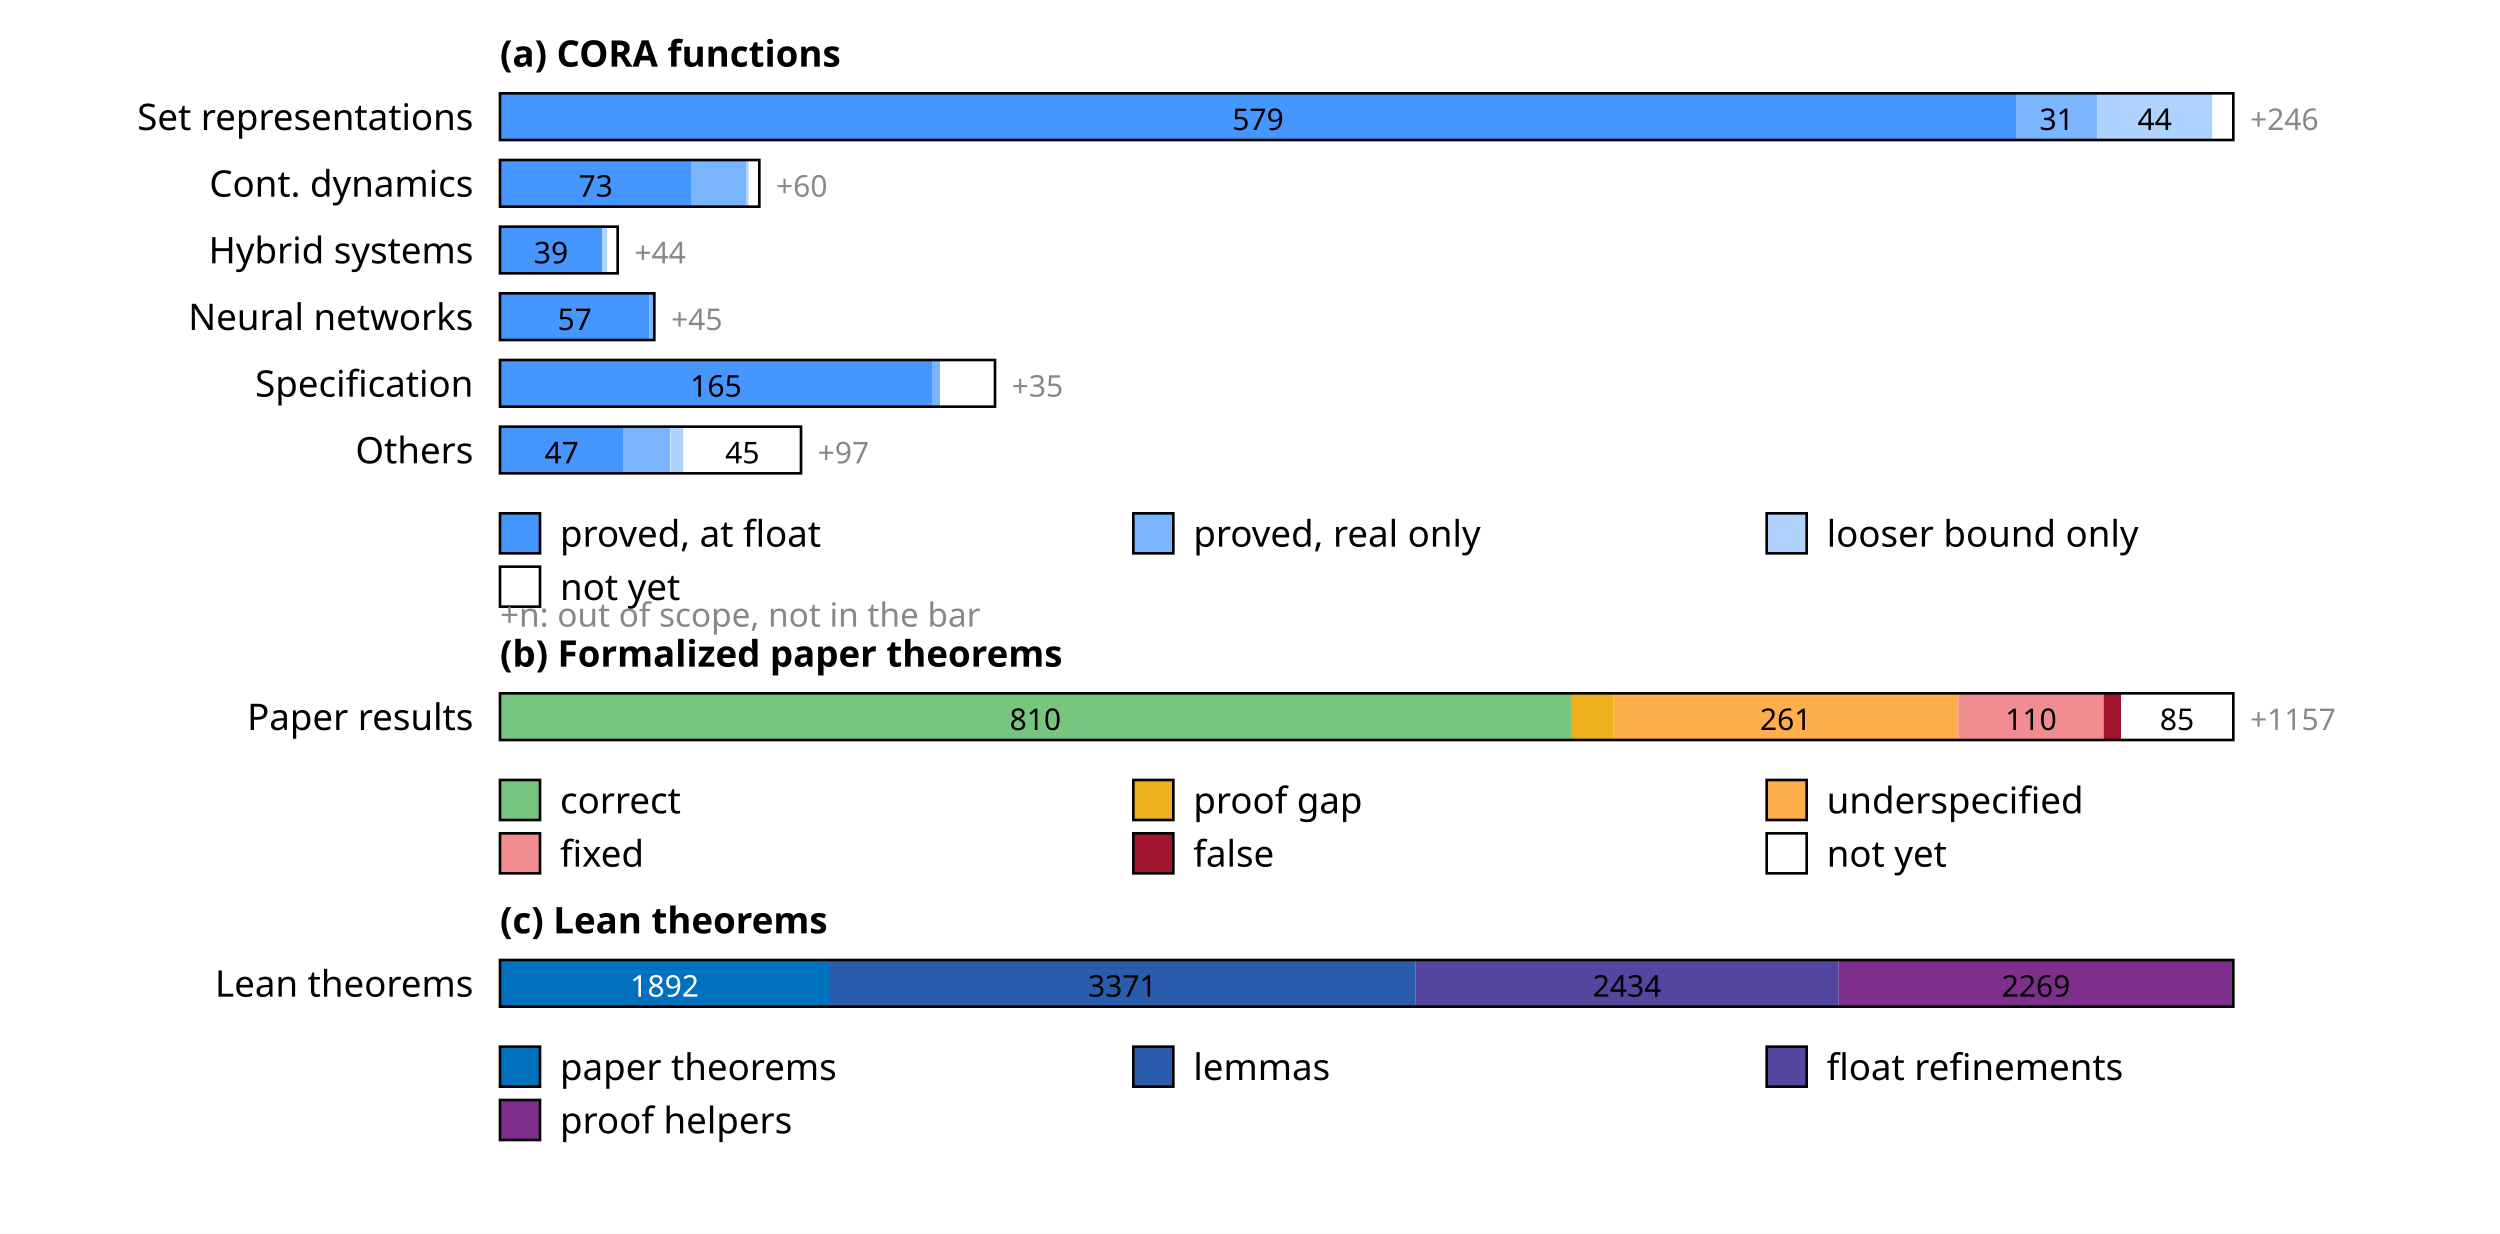
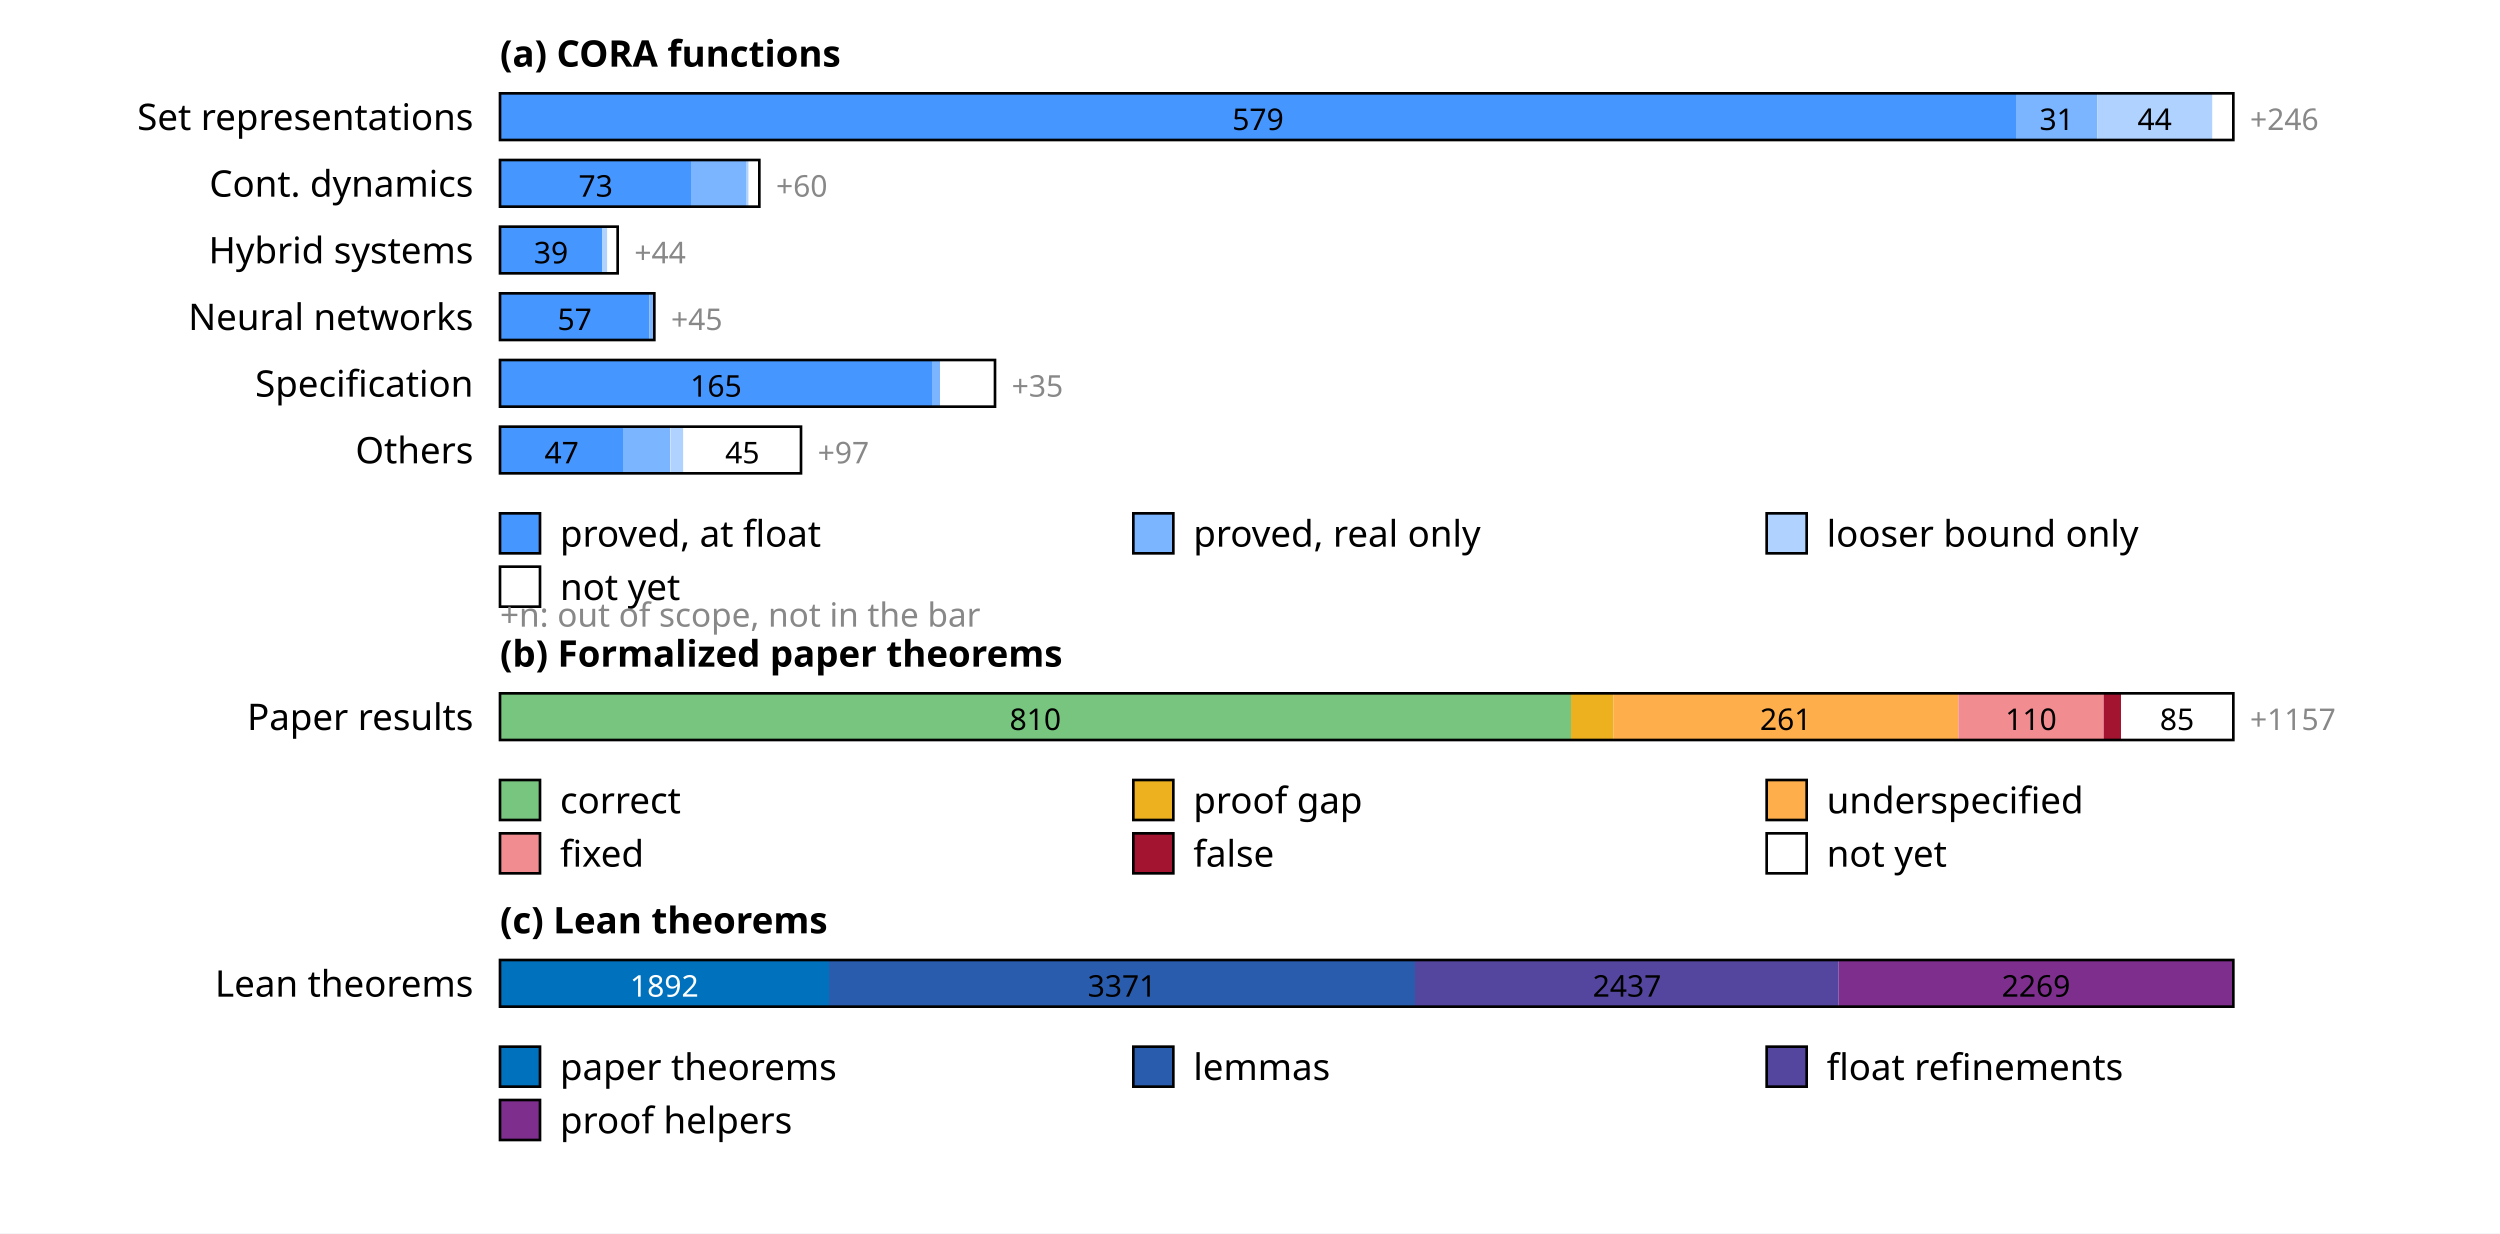
<svg xmlns="http://www.w3.org/2000/svg" width="750" height="370" font-family="sans-serif" font-size="11">
  <rect width="100%" height="100%" fill="white" />
  <text x="150" y="20" font-weight="bold">(a) CORA functions</text>
  <text x="142" y="39" text-anchor="end">Set representations</text>
  <rect x="150.0" y="28" width="454.8" height="14" fill="rgb(69,150,255)" />
  <text x="377.4" y="39" text-anchor="middle" font-size="9" fill="#000">579</text>
  <rect x="604.8" y="28" width="24.4" height="14" fill="rgb(123,180,255)" />
  <text x="617.0" y="39" text-anchor="middle" font-size="9" fill="#000">31</text>
  <rect x="629.2" y="28" width="34.6" height="14" fill="rgb(176,210,255)" />
  <text x="646.4" y="39" text-anchor="middle" font-size="9" fill="#000">44</text>
  <rect x="663.7" y="28" width="6.3" height="14" fill="rgb(255,255,255)" />
  <rect x="150" y="28" width="520.0" height="14" fill="none" stroke="#000" stroke-width="0.8" />
  <text x="675.0" y="39" font-size="9" fill="#888">+246</text>
  <text x="142" y="59" text-anchor="end">Cont. dynamics</text>
  <rect x="150.0" y="48" width="57.3" height="14" fill="rgb(69,150,255)" />
  <text x="178.7" y="59" text-anchor="middle" font-size="9" fill="#000">73</text>
  <rect x="207.3" y="48" width="16.5" height="14" fill="rgb(123,180,255)" />
  <rect x="223.8" y="48" width="0.8" height="14" fill="rgb(176,210,255)" />
  <rect x="224.6" y="48" width="3.1" height="14" fill="rgb(255,255,255)" />
  <rect x="150" y="48" width="77.8" height="14" fill="none" stroke="#000" stroke-width="0.8" />
  <text x="232.8" y="59" font-size="9" fill="#888">+60</text>
  <text x="142" y="79" text-anchor="end">Hybrid systems</text>
  <rect x="150.0" y="68" width="30.6" height="14" fill="rgb(69,150,255)" />
  <text x="165.3" y="79" text-anchor="middle" font-size="9" fill="#000">39</text>
  <rect x="180.6" y="68" width="1.6" height="14" fill="rgb(176,210,255)" />
  <rect x="182.2" y="68" width="3.1" height="14" fill="rgb(255,255,255)" />
  <rect x="150" y="68" width="35.3" height="14" fill="none" stroke="#000" stroke-width="0.8" />
  <text x="190.3" y="79" font-size="9" fill="#888">+44</text>
  <text x="142" y="99" text-anchor="end">Neural networks</text>
  <rect x="150.0" y="88" width="44.8" height="14" fill="rgb(69,150,255)" />
  <text x="172.4" y="99" text-anchor="middle" font-size="9" fill="#000">57</text>
  <rect x="194.8" y="88" width="1.6" height="14" fill="rgb(123,180,255)" />
  <rect x="150" y="88" width="46.3" height="14" fill="none" stroke="#000" stroke-width="0.8" />
  <text x="201.3" y="99" font-size="9" fill="#888">+45</text>
  <text x="142" y="119" text-anchor="end">Specification</text>
  <rect x="150.0" y="108" width="129.6" height="14" fill="rgb(69,150,255)" />
  <text x="214.8" y="119" text-anchor="middle" font-size="9" fill="#000">165</text>
  <rect x="279.6" y="108" width="2.4" height="14" fill="rgb(123,180,255)" />
  <rect x="282.0" y="108" width="16.5" height="14" fill="rgb(255,255,255)" />
  <rect x="150" y="108" width="148.5" height="14" fill="none" stroke="#000" stroke-width="0.8" />
  <text x="303.5" y="119" font-size="9" fill="#888">+35</text>
  <text x="142" y="139" text-anchor="end">Others</text>
  <rect x="150.0" y="128" width="36.9" height="14" fill="rgb(69,150,255)" />
  <text x="168.5" y="139" text-anchor="middle" font-size="9" fill="#000">47</text>
  <rect x="186.9" y="128" width="14.1" height="14" fill="rgb(123,180,255)" />
  <rect x="201.1" y="128" width="3.9" height="14" fill="rgb(176,210,255)" />
  <rect x="205.0" y="128" width="35.3" height="14" fill="rgb(255,255,255)" />
  <text x="222.7" y="139" text-anchor="middle" font-size="9" fill="#000">45</text>
  <rect x="150" y="128" width="90.3" height="14" fill="none" stroke="#000" stroke-width="0.8" />
  <text x="245.3" y="139" font-size="9" fill="#888">+97</text>
  <rect x="150" y="154" width="12" height="12" fill="rgb(69,150,255)" stroke="#000" stroke-width="0.8" />
  <text x="168" y="164">proved, at float</text>
  <rect x="340" y="154" width="12" height="12" fill="rgb(123,180,255)" stroke="#000" stroke-width="0.8" />
  <text x="358" y="164">proved, real only</text>
  <rect x="530" y="154" width="12" height="12" fill="rgb(176,210,255)" stroke="#000" stroke-width="0.8" />
  <text x="548" y="164">looser bound only</text>
  <rect x="150" y="170" width="12" height="12" fill="rgb(255,255,255)" stroke="#000" stroke-width="0.8" />
  <text x="168" y="180">not yet</text>
  <text x="150" y="188" font-size="10" fill="#888">+n: out of scope, not in the bar</text>
  <text x="150" y="200" font-weight="bold">(b) Formalized paper theorems</text>
  <text x="142" y="219" text-anchor="end">Paper results</text>
  <rect x="150.0" y="208" width="321.3" height="14" fill="rgb(120,197,127)" />
  <text x="310.6" y="219" text-anchor="middle" font-size="9" fill="#000">810</text>
  <rect x="471.3" y="208" width="12.7" height="14" fill="rgb(237,177,32)" />
  <rect x="484.0" y="208" width="103.5" height="14" fill="rgb(255,174,76)" />
  <text x="535.7" y="219" text-anchor="middle" font-size="9" fill="#000">261</text>
  <rect x="587.5" y="208" width="43.6" height="14" fill="rgb(241,141,145)" />
  <text x="609.3" y="219" text-anchor="middle" font-size="9" fill="#000">110</text>
  <rect x="631.1" y="208" width="5.2" height="14" fill="rgb(162,20,47)" />
  <rect x="636.3" y="208" width="33.7" height="14" fill="rgb(255,255,255)" />
  <text x="653.1" y="219" text-anchor="middle" font-size="9" fill="#000">85</text>
  <rect x="150" y="208" width="520.0" height="14" fill="none" stroke="#000" stroke-width="0.8" />
  <text x="675.0" y="219" font-size="9" fill="#888">+1157</text>
  <rect x="150" y="234" width="12" height="12" fill="rgb(120,197,127)" stroke="#000" stroke-width="0.8" />
  <text x="168" y="244">correct</text>
  <rect x="340" y="234" width="12" height="12" fill="rgb(237,177,32)" stroke="#000" stroke-width="0.8" />
  <text x="358" y="244">proof gap</text>
  <rect x="530" y="234" width="12" height="12" fill="rgb(255,174,76)" stroke="#000" stroke-width="0.8" />
  <text x="548" y="244">underspecified</text>
  <rect x="150" y="250" width="12" height="12" fill="rgb(241,141,145)" stroke="#000" stroke-width="0.8" />
  <text x="168" y="260">fixed</text>
  <rect x="340" y="250" width="12" height="12" fill="rgb(162,20,47)" stroke="#000" stroke-width="0.8" />
  <text x="358" y="260">false</text>
  <rect x="530" y="250" width="12" height="12" fill="rgb(255,255,255)" stroke="#000" stroke-width="0.8" />
  <text x="548" y="260">not yet</text>
  <text x="150" y="280" font-weight="bold">(c) Lean theorems</text>
  <text x="142" y="299" text-anchor="end">Lean theorems</text>
  <rect x="150.0" y="288" width="98.7" height="14" fill="rgb(0,114,189)" />
-   <text x="199.4" y="299" text-anchor="middle" font-size="9" fill="#fff">1892</text>
-   <rect x="248.7" y="288" width="175.9" height="14" fill="rgb(42,92,173)" />
-   <text x="336.7" y="299" text-anchor="middle" font-size="9" fill="#000">3371</text>
-   <rect x="424.6" y="288" width="127.0" height="14" fill="rgb(84,69,158)" />
-   <text x="488.1" y="299" text-anchor="middle" font-size="9" fill="#000">2434</text>
+   <text x="199.3" y="299" text-anchor="middle" font-size="9" fill="#fff">1892</text>
+   <rect x="248.7" y="288" width="175.8" height="14" fill="rgb(42,92,173)" />
+   <text x="336.6" y="299" text-anchor="middle" font-size="9" fill="#000">3371</text>
+   <rect x="424.5" y="288" width="127.1" height="14" fill="rgb(84,69,158)" />
+   <text x="488.1" y="299" text-anchor="middle" font-size="9" fill="#000">2437</text>
  <rect x="551.6" y="288" width="118.4" height="14" fill="rgb(126,47,142)" />
  <text x="610.8" y="299" text-anchor="middle" font-size="9" fill="#000">2269</text>
  <rect x="150" y="288" width="520.0" height="14" fill="none" stroke="#000" stroke-width="0.8" />
  <rect x="150" y="314" width="12" height="12" fill="rgb(0,114,189)" stroke="#000" stroke-width="0.8" />
  <text x="168" y="324">paper theorems</text>
  <rect x="340" y="314" width="12" height="12" fill="rgb(42,92,173)" stroke="#000" stroke-width="0.8" />
  <text x="358" y="324">lemmas</text>
  <rect x="530" y="314" width="12" height="12" fill="rgb(84,69,158)" stroke="#000" stroke-width="0.8" />
  <text x="548" y="324">float refinements</text>
  <rect x="150" y="330" width="12" height="12" fill="rgb(126,47,142)" stroke="#000" stroke-width="0.8" />
  <text x="168" y="340">proof helpers</text>
</svg>
